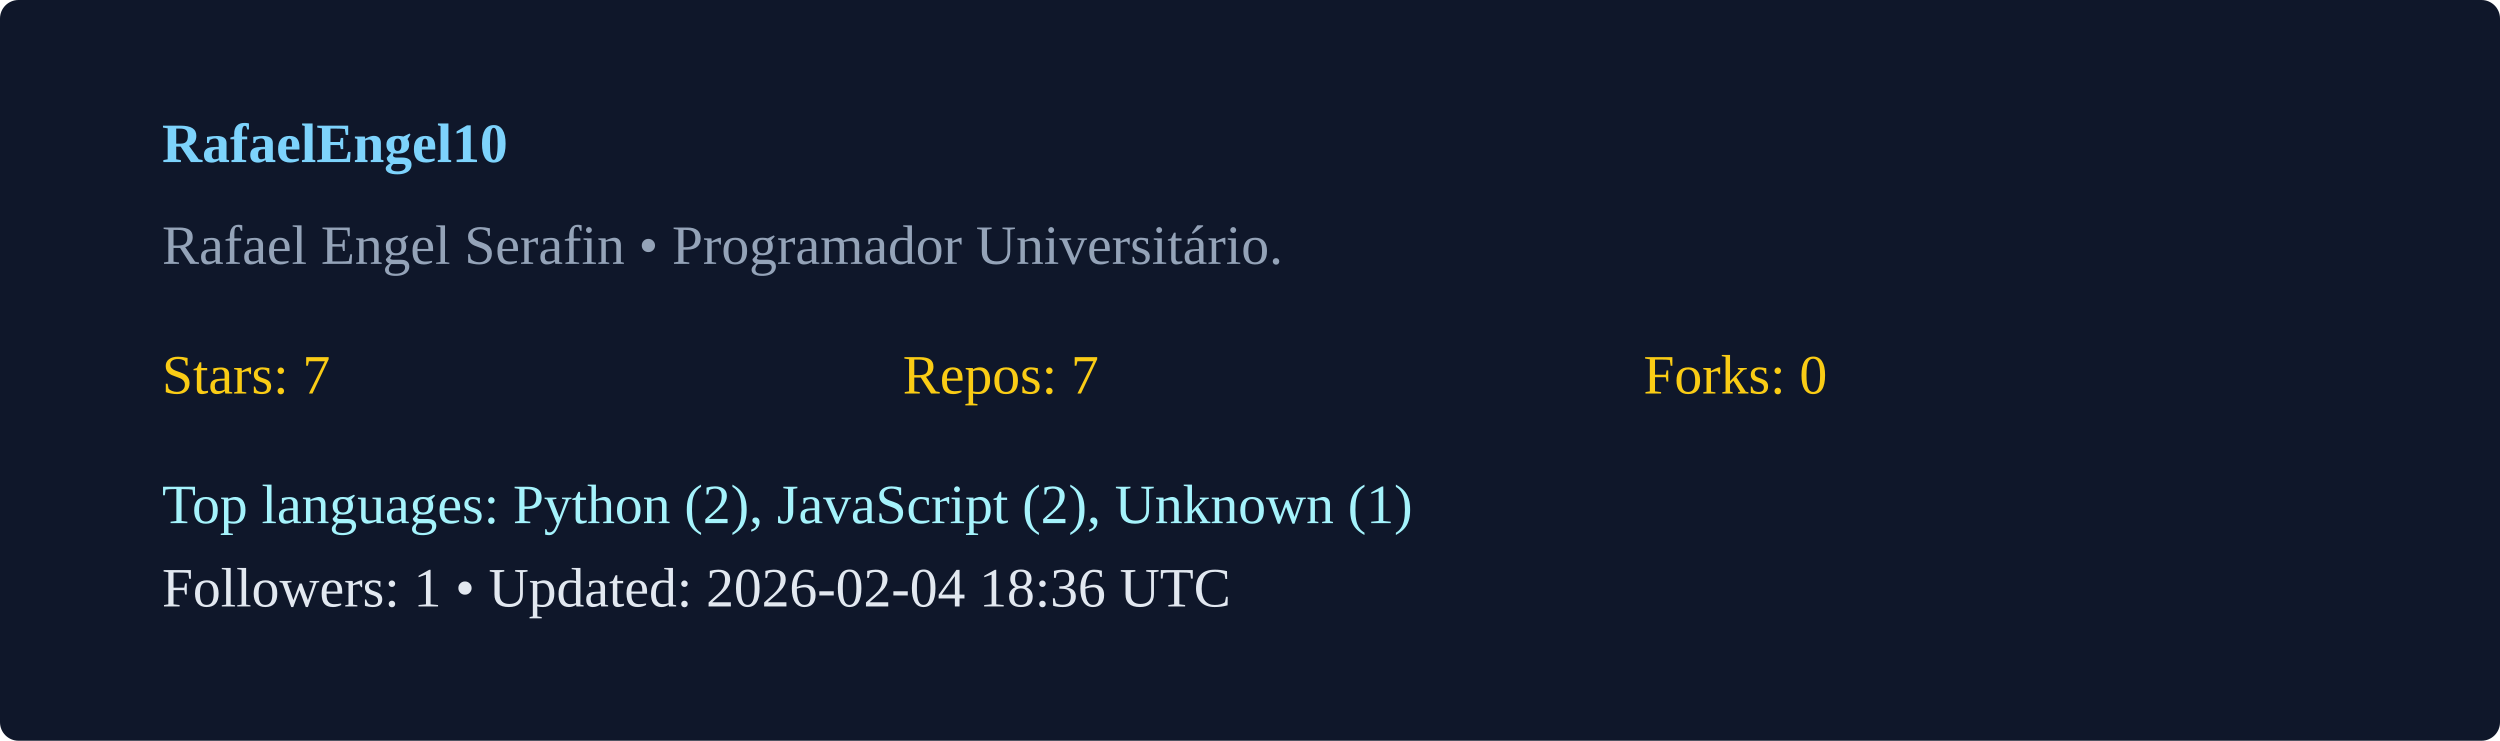
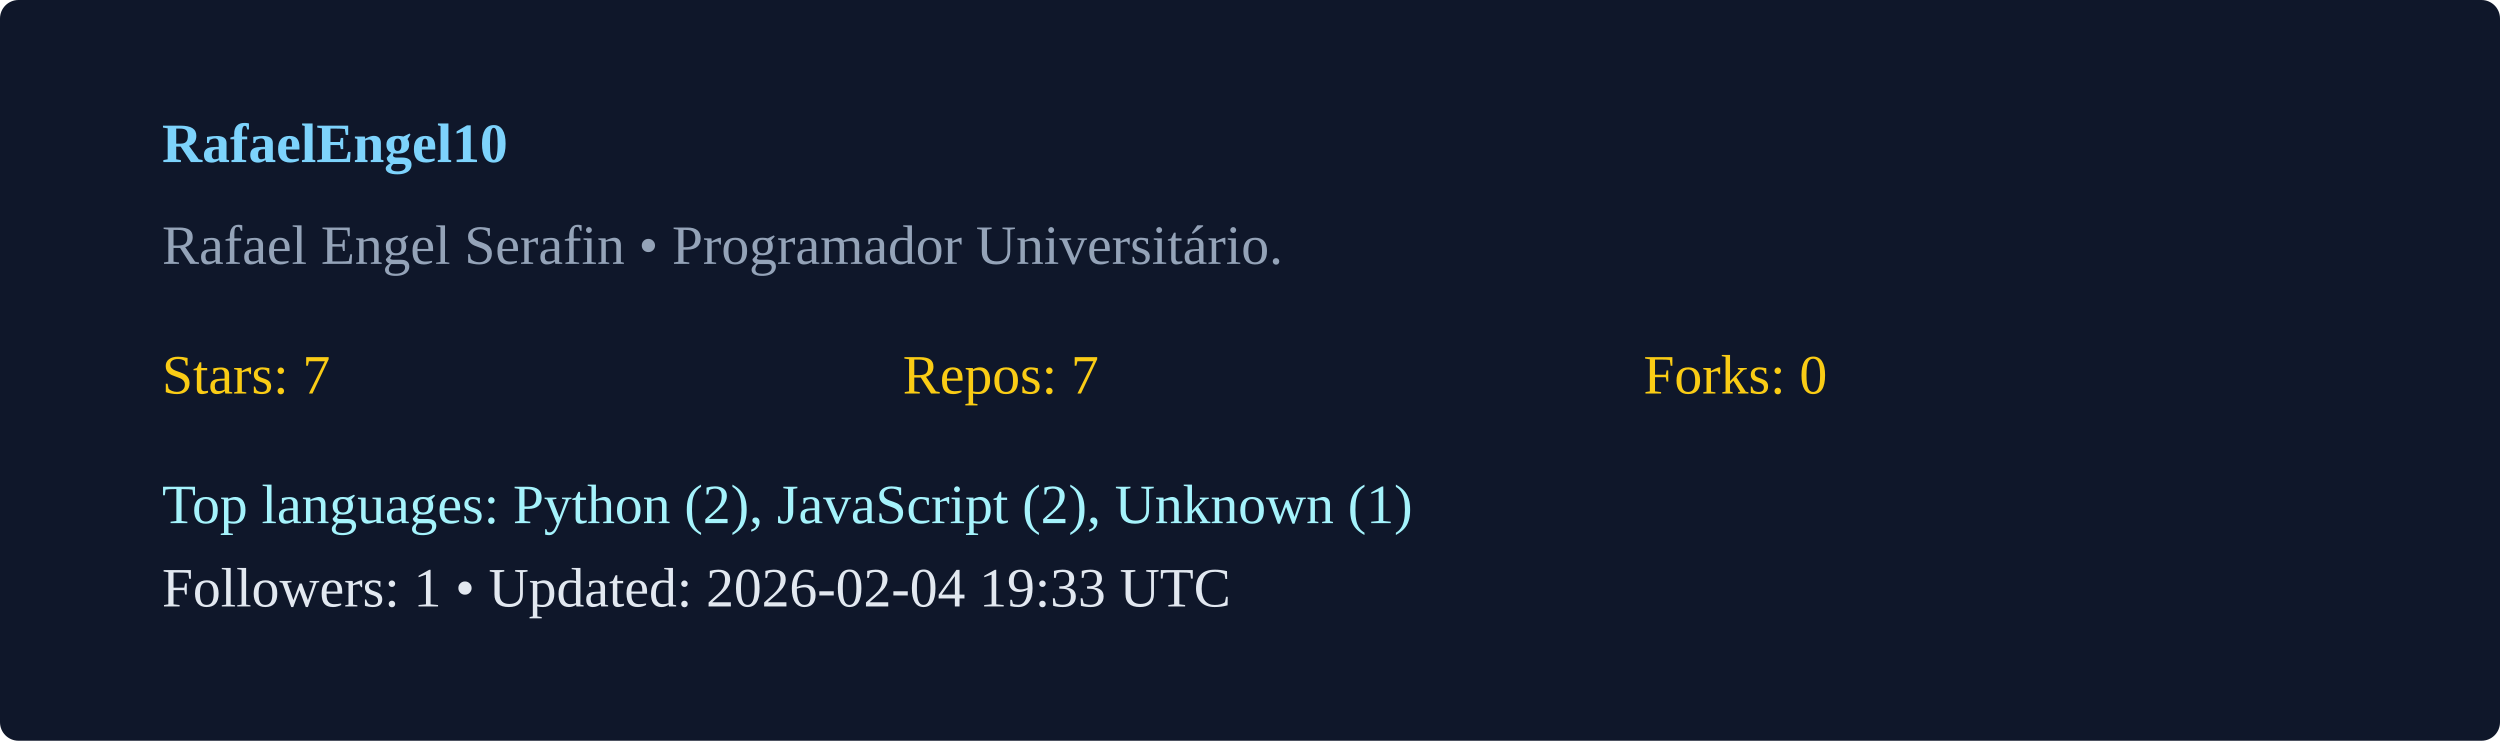
<svg xmlns="http://www.w3.org/2000/svg" width="540" height="160" viewBox="0 0 540 160">
  <rect width="100%" height="100%" rx="4" fill="#0f172a" />
  <g transform="translate(35,35)">
    <text x="0" y="0" fill="#7dd3fc" font-weight="600">RafaelEngel10</text>
    <text x="0" y="22" fill="#94a3b8">Rafael Engel Serafin  • Programador Universitário. </text>
    <g transform="translate(0,50)">
      <text x="0" y="0" fill="#facc15">Stars: 7</text>
      <text x="160" y="0" fill="#facc15">Repos: 7</text>
      <text x="320" y="0" fill="#facc15">Forks: 0</text>
      <text x="0" y="28" fill="#a5f3fc">Top languages: Python (2), JavaScript (2), Unknown (1)</text>
-       <text x="0" y="46" fill="#e2e8f0">Followers: 1 • Updated: 2026-02-04 18:36 UTC</text>
+       <text x="0" y="46" fill="#e2e8f0">Followers: 1 • Updated: 2026-02-04 19:33 UTC</text>
    </g>
  </g>
</svg>
